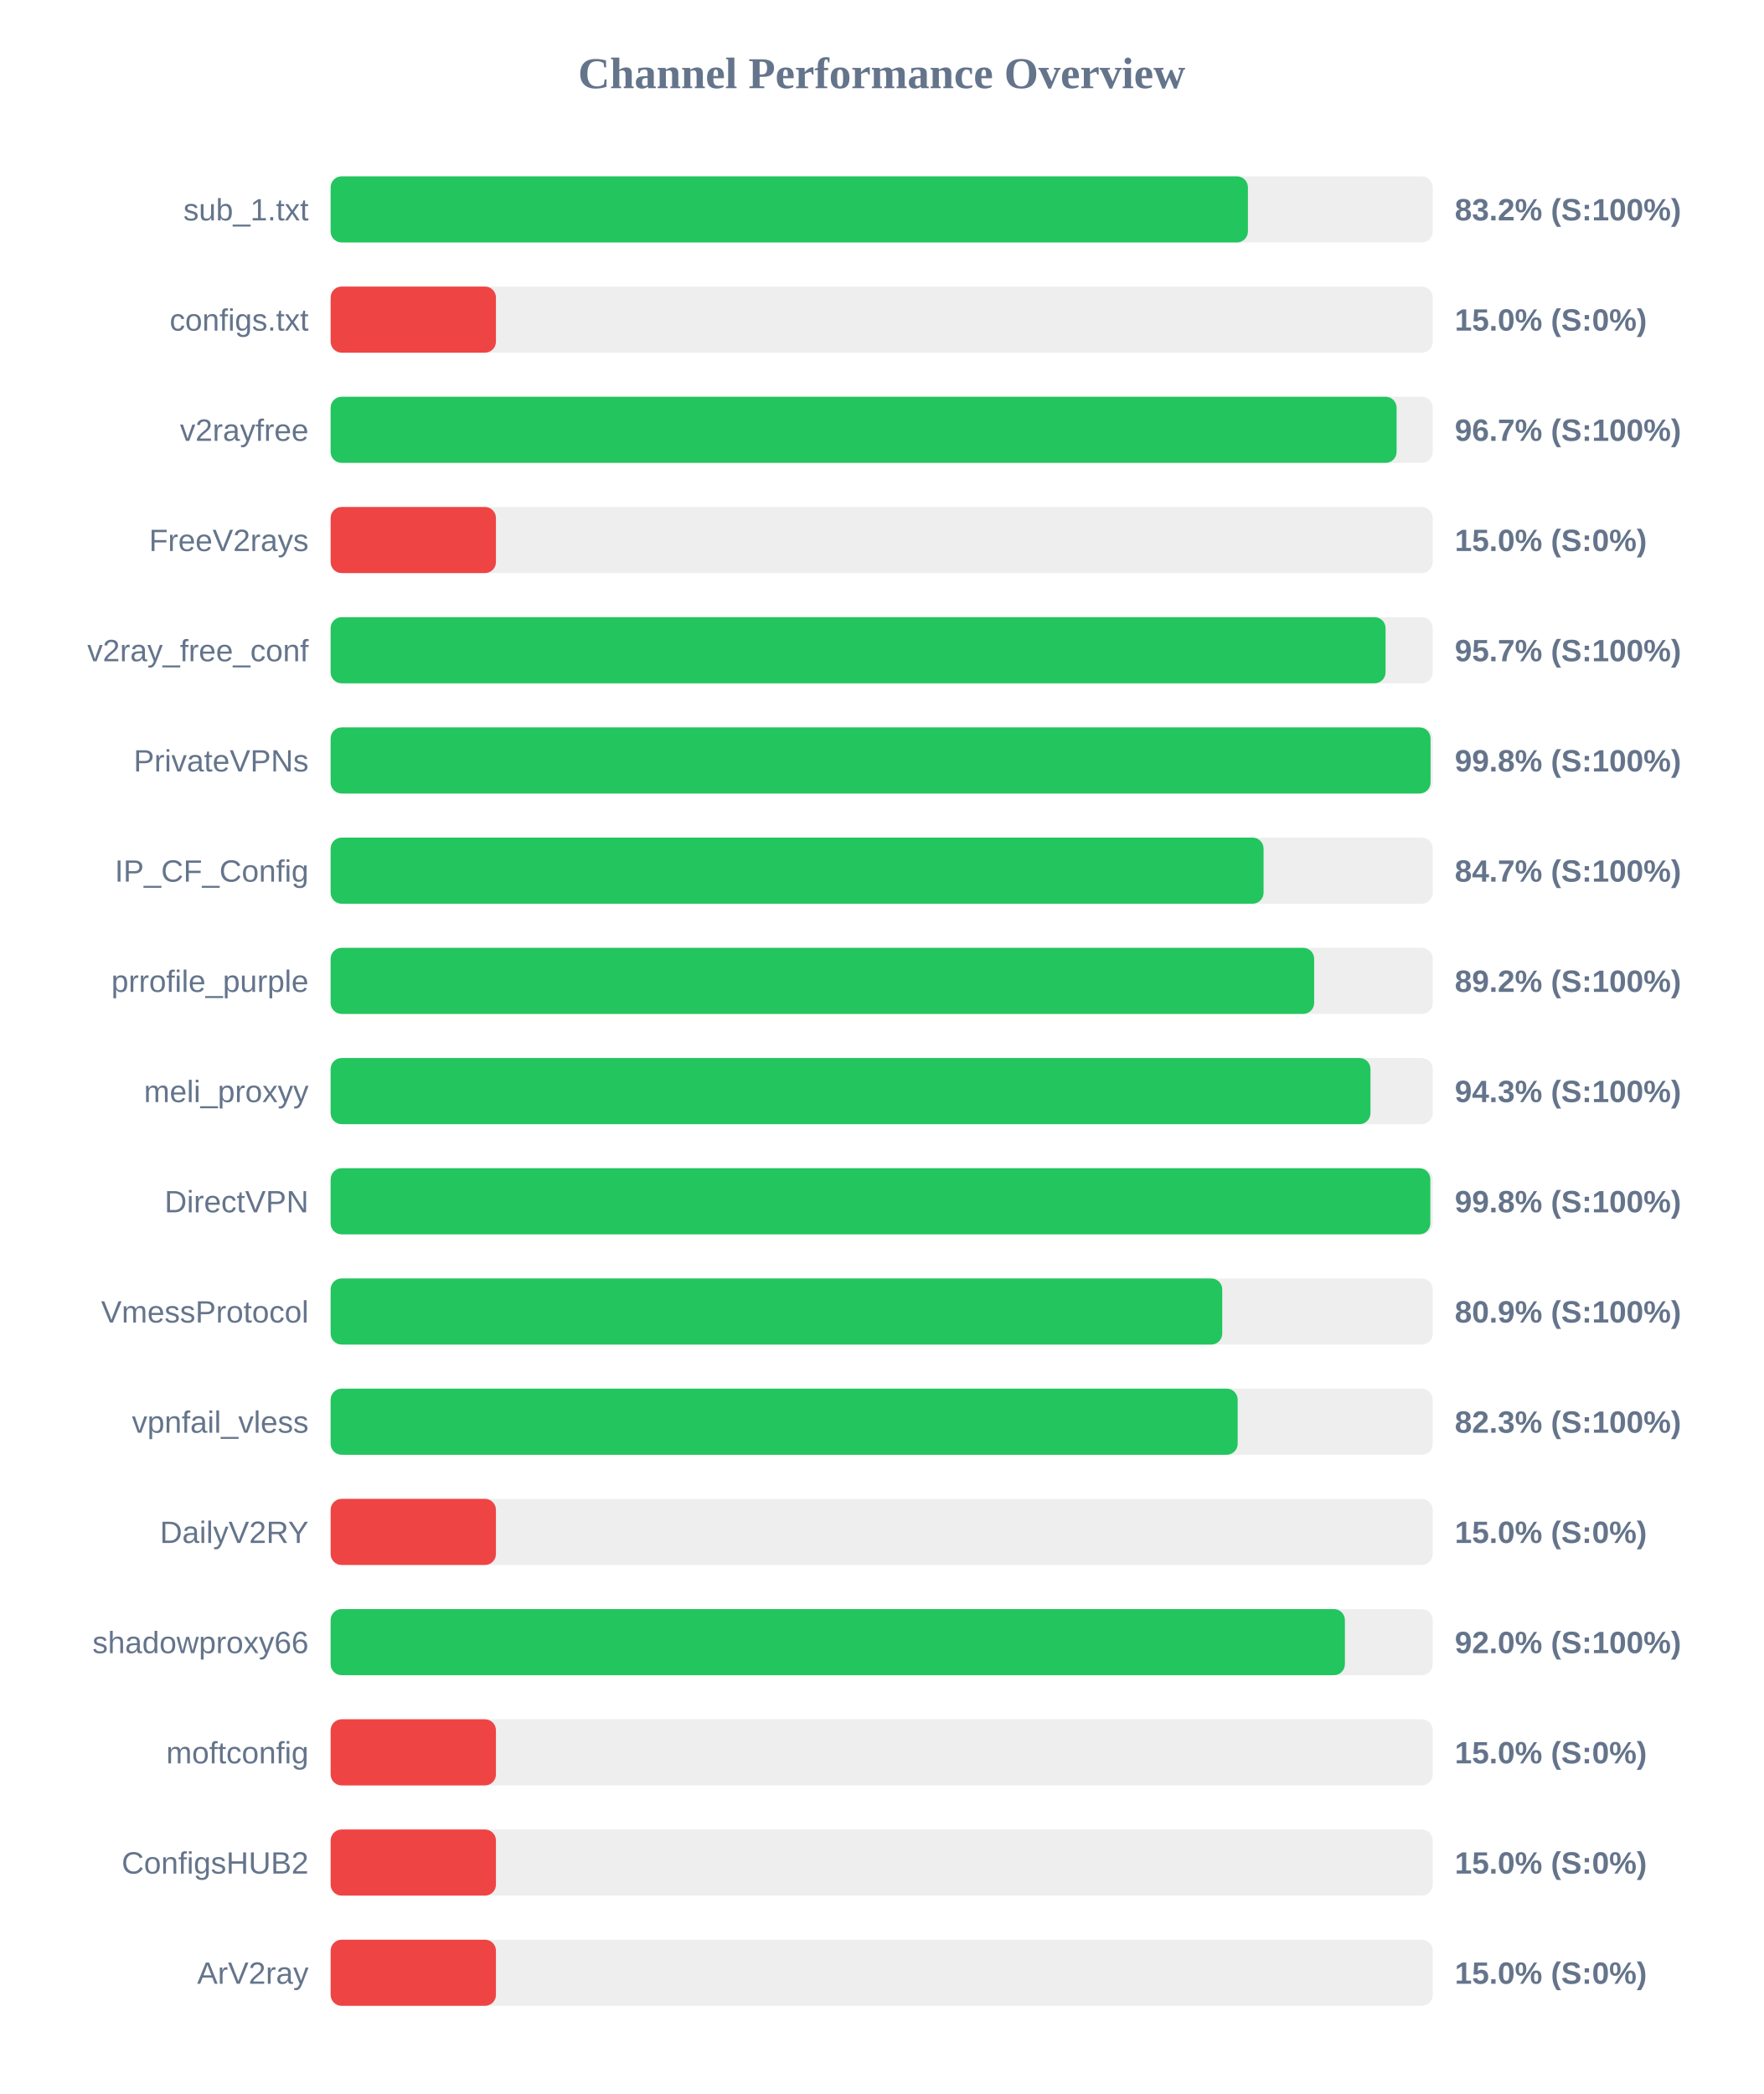
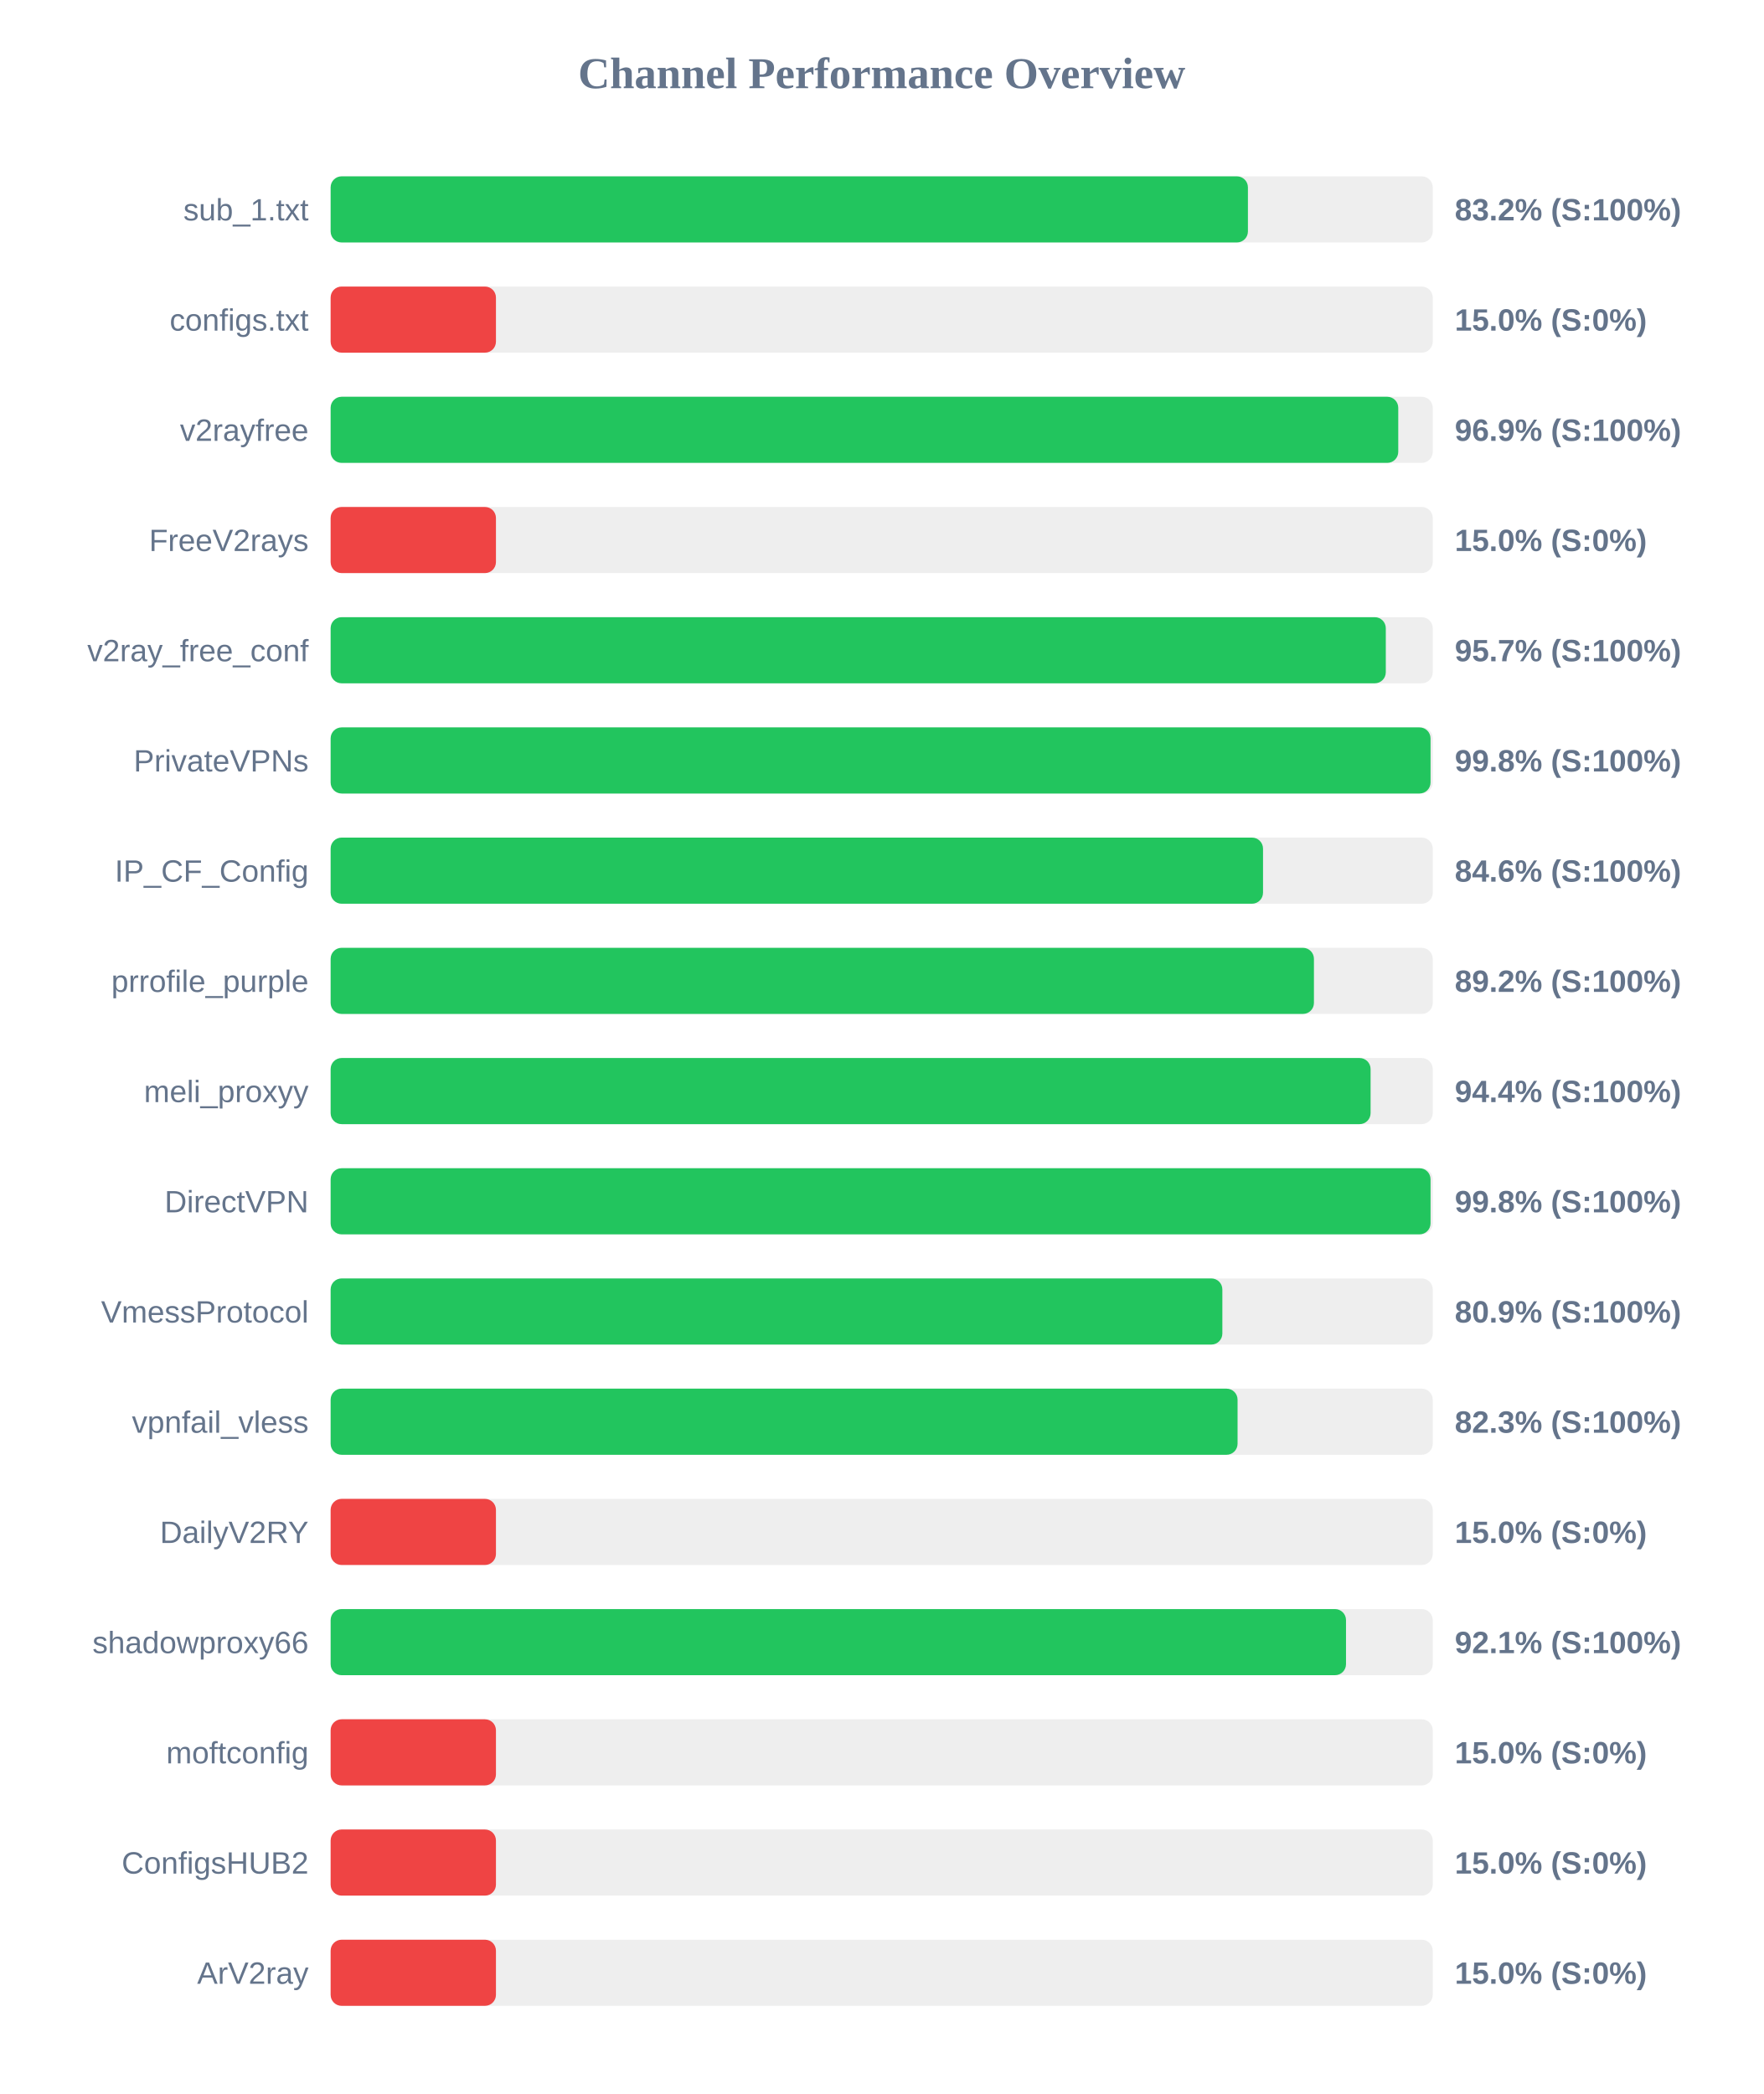
<svg xmlns="http://www.w3.org/2000/svg" width="800" height="950" version="1.1">
  <style>
        .row { font: 14px Arial; fill: #64748b; }
        .score { font: bold 14px Arial; fill: #64748b; }
    </style>
  <text x="400" y="40" text-anchor="middle" font-size="20px" font-weight="bold" fill="#64748b">Channel Performance Overview</text>
  <rect x="150" y="80" width="500" height="30" fill="#eee" rx="5" />
  <rect x="150" y="80" width="416.15" height="30" fill="#22c55e" rx="5" />
  <text x="140" y="100" text-anchor="end" class="row">sub_1.txt</text>
  <text x="660" y="100" text-anchor="start" class="score">83.2% (S:100%)</text>
  <rect x="150" y="130" width="500" height="30" fill="#eee" rx="5" />
  <rect x="150" y="130" width="75.0" height="30" fill="#ef4444" rx="5" />
  <text x="140" y="150" text-anchor="end" class="row">configs.txt</text>
  <text x="660" y="150" text-anchor="start" class="score">15.0% (S:0%)</text>
  <rect x="150" y="180" width="500" height="30" fill="#eee" rx="5" />
-   <rect x="150" y="180" width="483.6" height="30" fill="#22c55e" rx="5" />
+   <rect x="150" y="180" width="484.35" height="30" fill="#22c55e" rx="5" />
  <text x="140" y="200" text-anchor="end" class="row">v2rayfree</text>
-   <text x="660" y="200" text-anchor="start" class="score">96.7% (S:100%)</text>
+   <text x="660" y="200" text-anchor="start" class="score">96.9% (S:100%)</text>
  <rect x="150" y="230" width="500" height="30" fill="#eee" rx="5" />
  <rect x="150" y="230" width="75.0" height="30" fill="#ef4444" rx="5" />
  <text x="140" y="250" text-anchor="end" class="row">FreeV2rays</text>
  <text x="660" y="250" text-anchor="start" class="score">15.0% (S:0%)</text>
  <rect x="150" y="280" width="500" height="30" fill="#eee" rx="5" />
-   <rect x="150" y="280" width="478.6" height="30" fill="#22c55e" rx="5" />
+   <rect x="150" y="280" width="478.7" height="30" fill="#22c55e" rx="5" />
  <text x="140" y="300" text-anchor="end" class="row">v2ray_free_conf</text>
  <text x="660" y="300" text-anchor="start" class="score">95.7% (S:100%)</text>
  <rect x="150" y="330" width="500" height="30" fill="#eee" rx="5" />
  <rect x="150" y="330" width="499.0" height="30" fill="#22c55e" rx="5" />
  <text x="140" y="350" text-anchor="end" class="row">PrivateVPNs</text>
  <text x="660" y="350" text-anchor="start" class="score">99.8% (S:100%)</text>
  <rect x="150" y="380" width="500" height="30" fill="#eee" rx="5" />
-   <rect x="150" y="380" width="423.25" height="30" fill="#22c55e" rx="5" />
+   <rect x="150" y="380" width="423.0" height="30" fill="#22c55e" rx="5" />
  <text x="140" y="400" text-anchor="end" class="row">IP_CF_Config</text>
-   <text x="660" y="400" text-anchor="start" class="score">84.7% (S:100%)</text>
+   <text x="660" y="400" text-anchor="start" class="score">84.6% (S:100%)</text>
  <rect x="150" y="430" width="500" height="30" fill="#eee" rx="5" />
-   <rect x="150" y="430" width="446.2" height="30" fill="#22c55e" rx="5" />
+   <rect x="150" y="430" width="446.1" height="30" fill="#22c55e" rx="5" />
  <text x="140" y="450" text-anchor="end" class="row">prrofile_purple</text>
  <text x="660" y="450" text-anchor="start" class="score">89.2% (S:100%)</text>
  <rect x="150" y="480" width="500" height="30" fill="#eee" rx="5" />
-   <rect x="150" y="480" width="471.75" height="30" fill="#22c55e" rx="5" />
+   <rect x="150" y="480" width="471.8" height="30" fill="#22c55e" rx="5" />
  <text x="140" y="500" text-anchor="end" class="row">meli_proxyy</text>
-   <text x="660" y="500" text-anchor="start" class="score">94.3% (S:100%)</text>
+   <text x="660" y="500" text-anchor="start" class="score">94.4% (S:100%)</text>
  <rect x="150" y="530" width="500" height="30" fill="#eee" rx="5" />
-   <rect x="150" y="530" width="498.9" height="30" fill="#22c55e" rx="5" />
+   <rect x="150" y="530" width="499.0" height="30" fill="#22c55e" rx="5" />
  <text x="140" y="550" text-anchor="end" class="row">DirectVPN</text>
  <text x="660" y="550" text-anchor="start" class="score">99.8% (S:100%)</text>
  <rect x="150" y="580" width="500" height="30" fill="#eee" rx="5" />
-   <rect x="150" y="580" width="404.5" height="30" fill="#22c55e" rx="5" />
+   <rect x="150" y="580" width="404.55" height="30" fill="#22c55e" rx="5" />
  <text x="140" y="600" text-anchor="end" class="row">VmessProtocol</text>
  <text x="660" y="600" text-anchor="start" class="score">80.9% (S:100%)</text>
  <rect x="150" y="630" width="500" height="30" fill="#eee" rx="5" />
-   <rect x="150" y="630" width="411.5" height="30" fill="#22c55e" rx="5" />
+   <rect x="150" y="630" width="411.45" height="30" fill="#22c55e" rx="5" />
  <text x="140" y="650" text-anchor="end" class="row">vpnfail_vless</text>
  <text x="660" y="650" text-anchor="start" class="score">82.3% (S:100%)</text>
  <rect x="150" y="680" width="500" height="30" fill="#eee" rx="5" />
  <rect x="150" y="680" width="75.0" height="30" fill="#ef4444" rx="5" />
  <text x="140" y="700" text-anchor="end" class="row">DailyV2RY</text>
  <text x="660" y="700" text-anchor="start" class="score">15.0% (S:0%)</text>
  <rect x="150" y="730" width="500" height="30" fill="#eee" rx="5" />
-   <rect x="150" y="730" width="460.15" height="30" fill="#22c55e" rx="5" />
+   <rect x="150" y="730" width="460.65" height="30" fill="#22c55e" rx="5" />
  <text x="140" y="750" text-anchor="end" class="row">shadowproxy66</text>
-   <text x="660" y="750" text-anchor="start" class="score">92.0% (S:100%)</text>
+   <text x="660" y="750" text-anchor="start" class="score">92.1% (S:100%)</text>
  <rect x="150" y="780" width="500" height="30" fill="#eee" rx="5" />
  <rect x="150" y="780" width="75.0" height="30" fill="#ef4444" rx="5" />
  <text x="140" y="800" text-anchor="end" class="row">moftconfig</text>
  <text x="660" y="800" text-anchor="start" class="score">15.0% (S:0%)</text>
  <rect x="150" y="830" width="500" height="30" fill="#eee" rx="5" />
  <rect x="150" y="830" width="75.0" height="30" fill="#ef4444" rx="5" />
  <text x="140" y="850" text-anchor="end" class="row">ConfigsHUB2</text>
  <text x="660" y="850" text-anchor="start" class="score">15.0% (S:0%)</text>
  <rect x="150" y="880" width="500" height="30" fill="#eee" rx="5" />
  <rect x="150" y="880" width="75.0" height="30" fill="#ef4444" rx="5" />
  <text x="140" y="900" text-anchor="end" class="row">ArV2ray</text>
  <text x="660" y="900" text-anchor="start" class="score">15.0% (S:0%)</text>
</svg>
